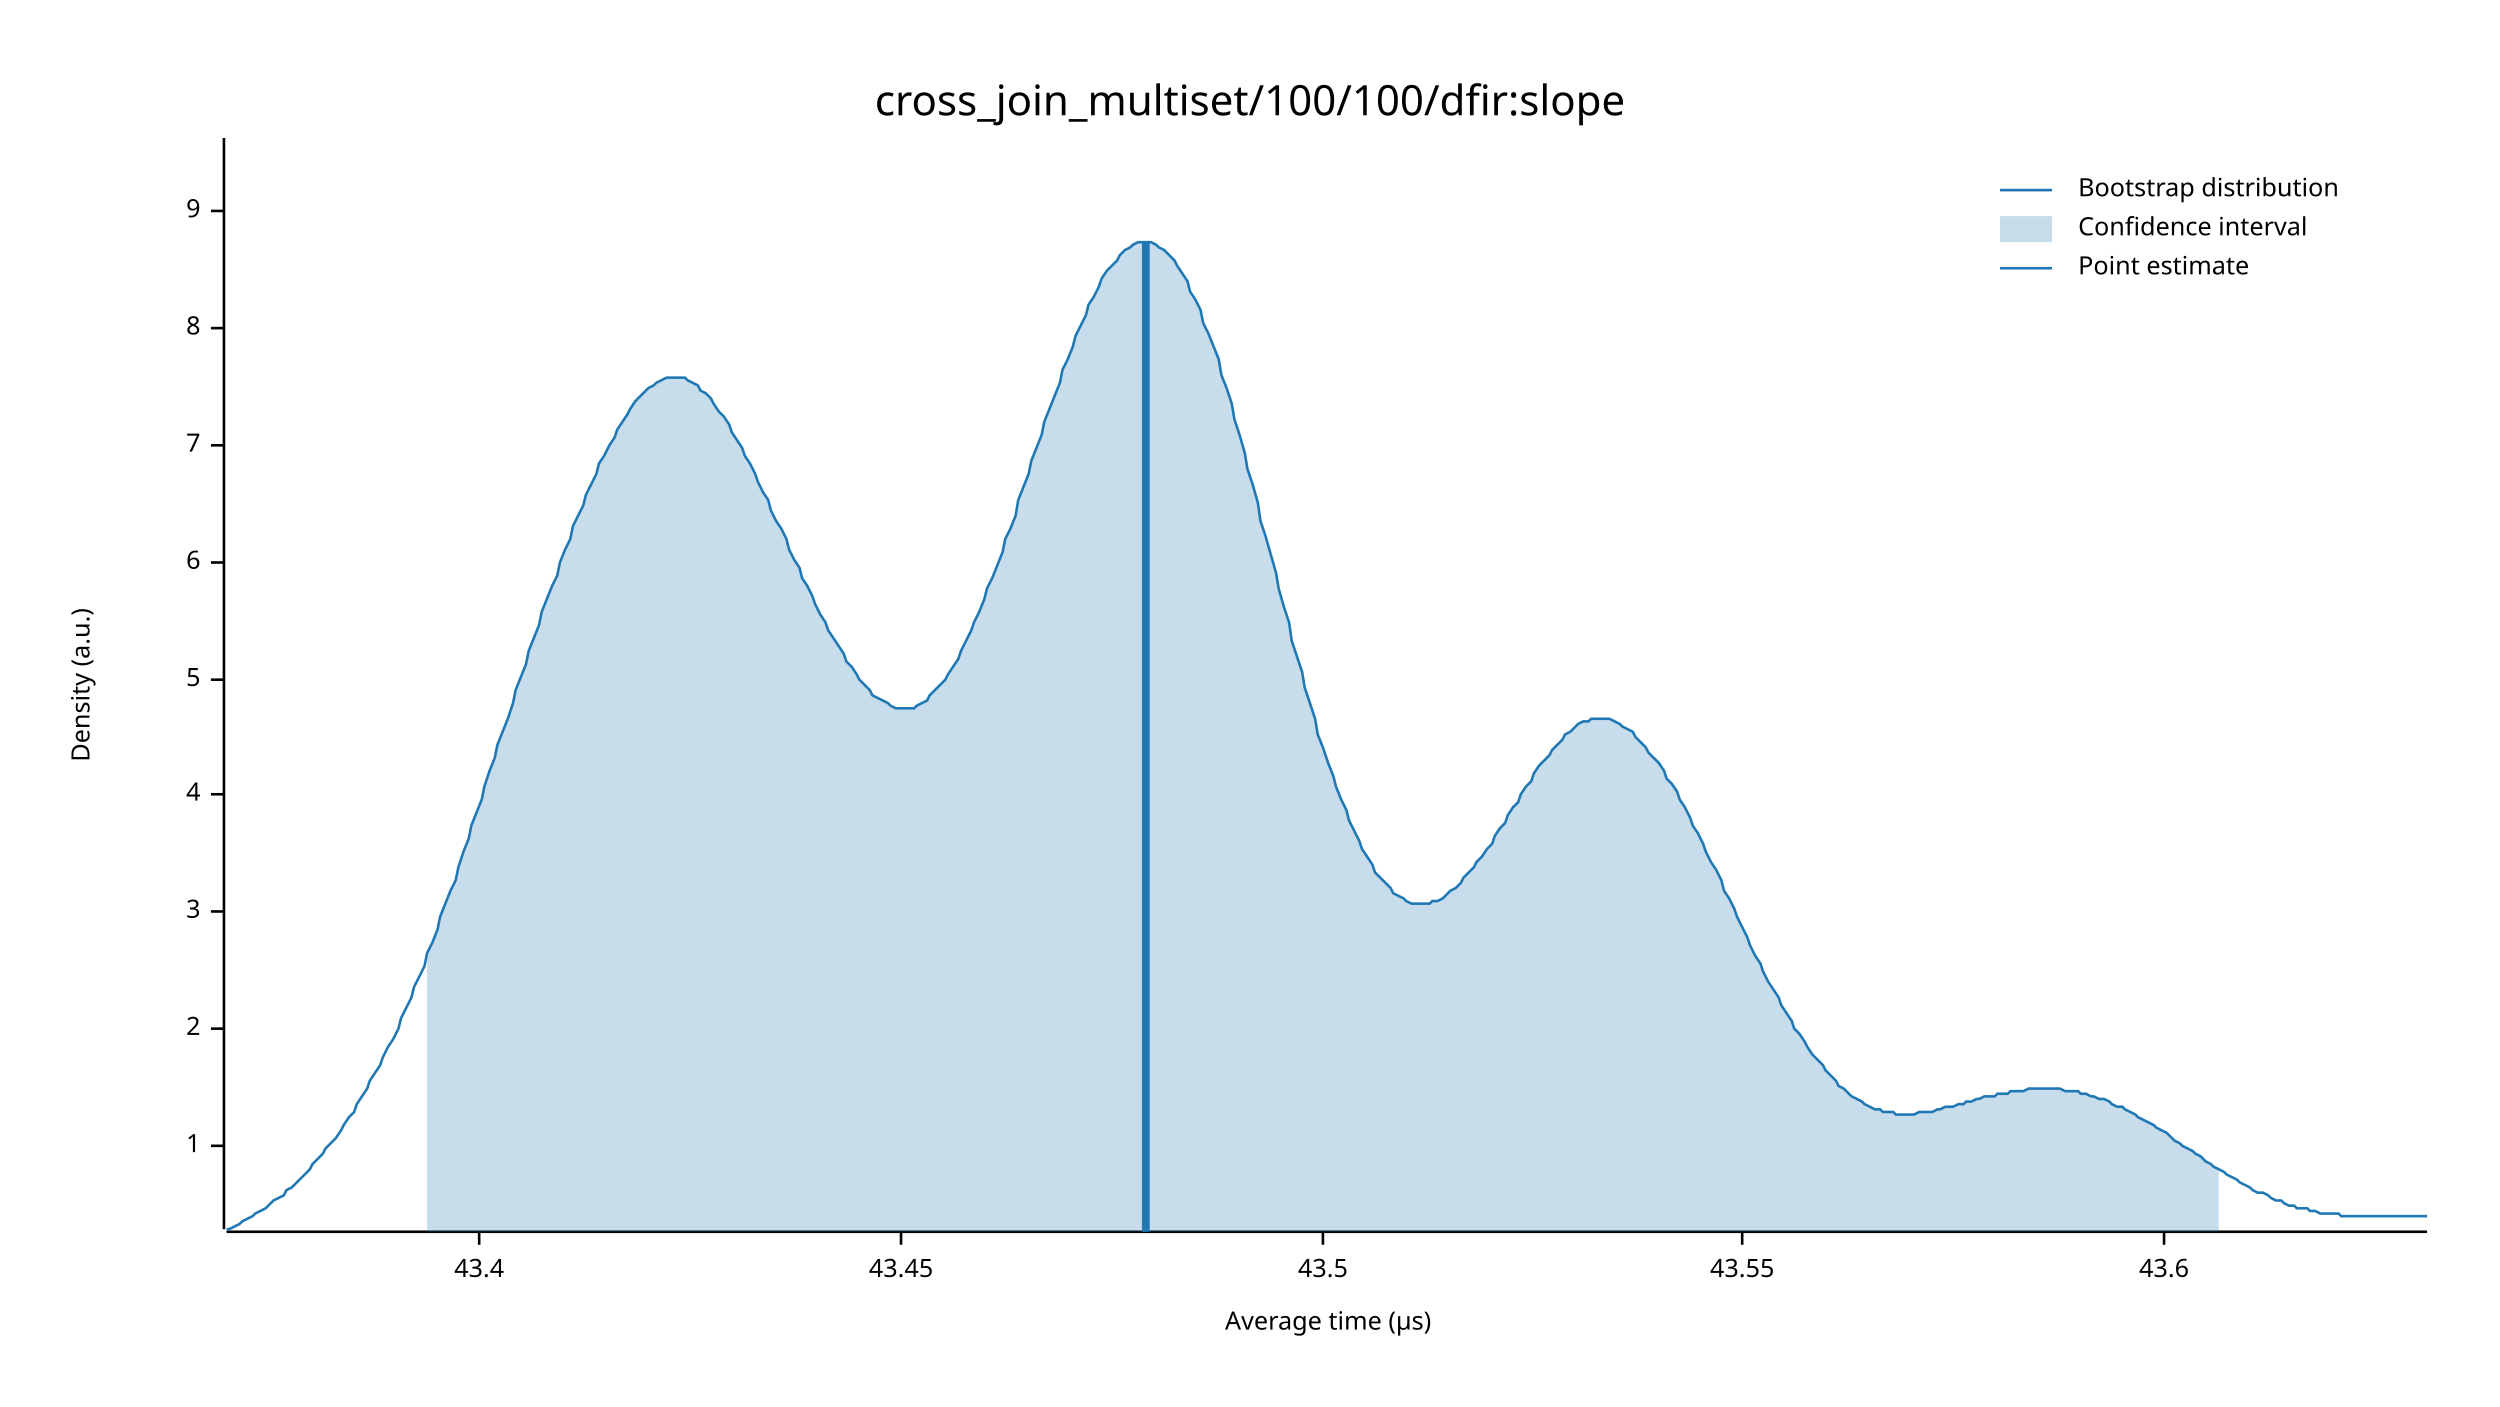
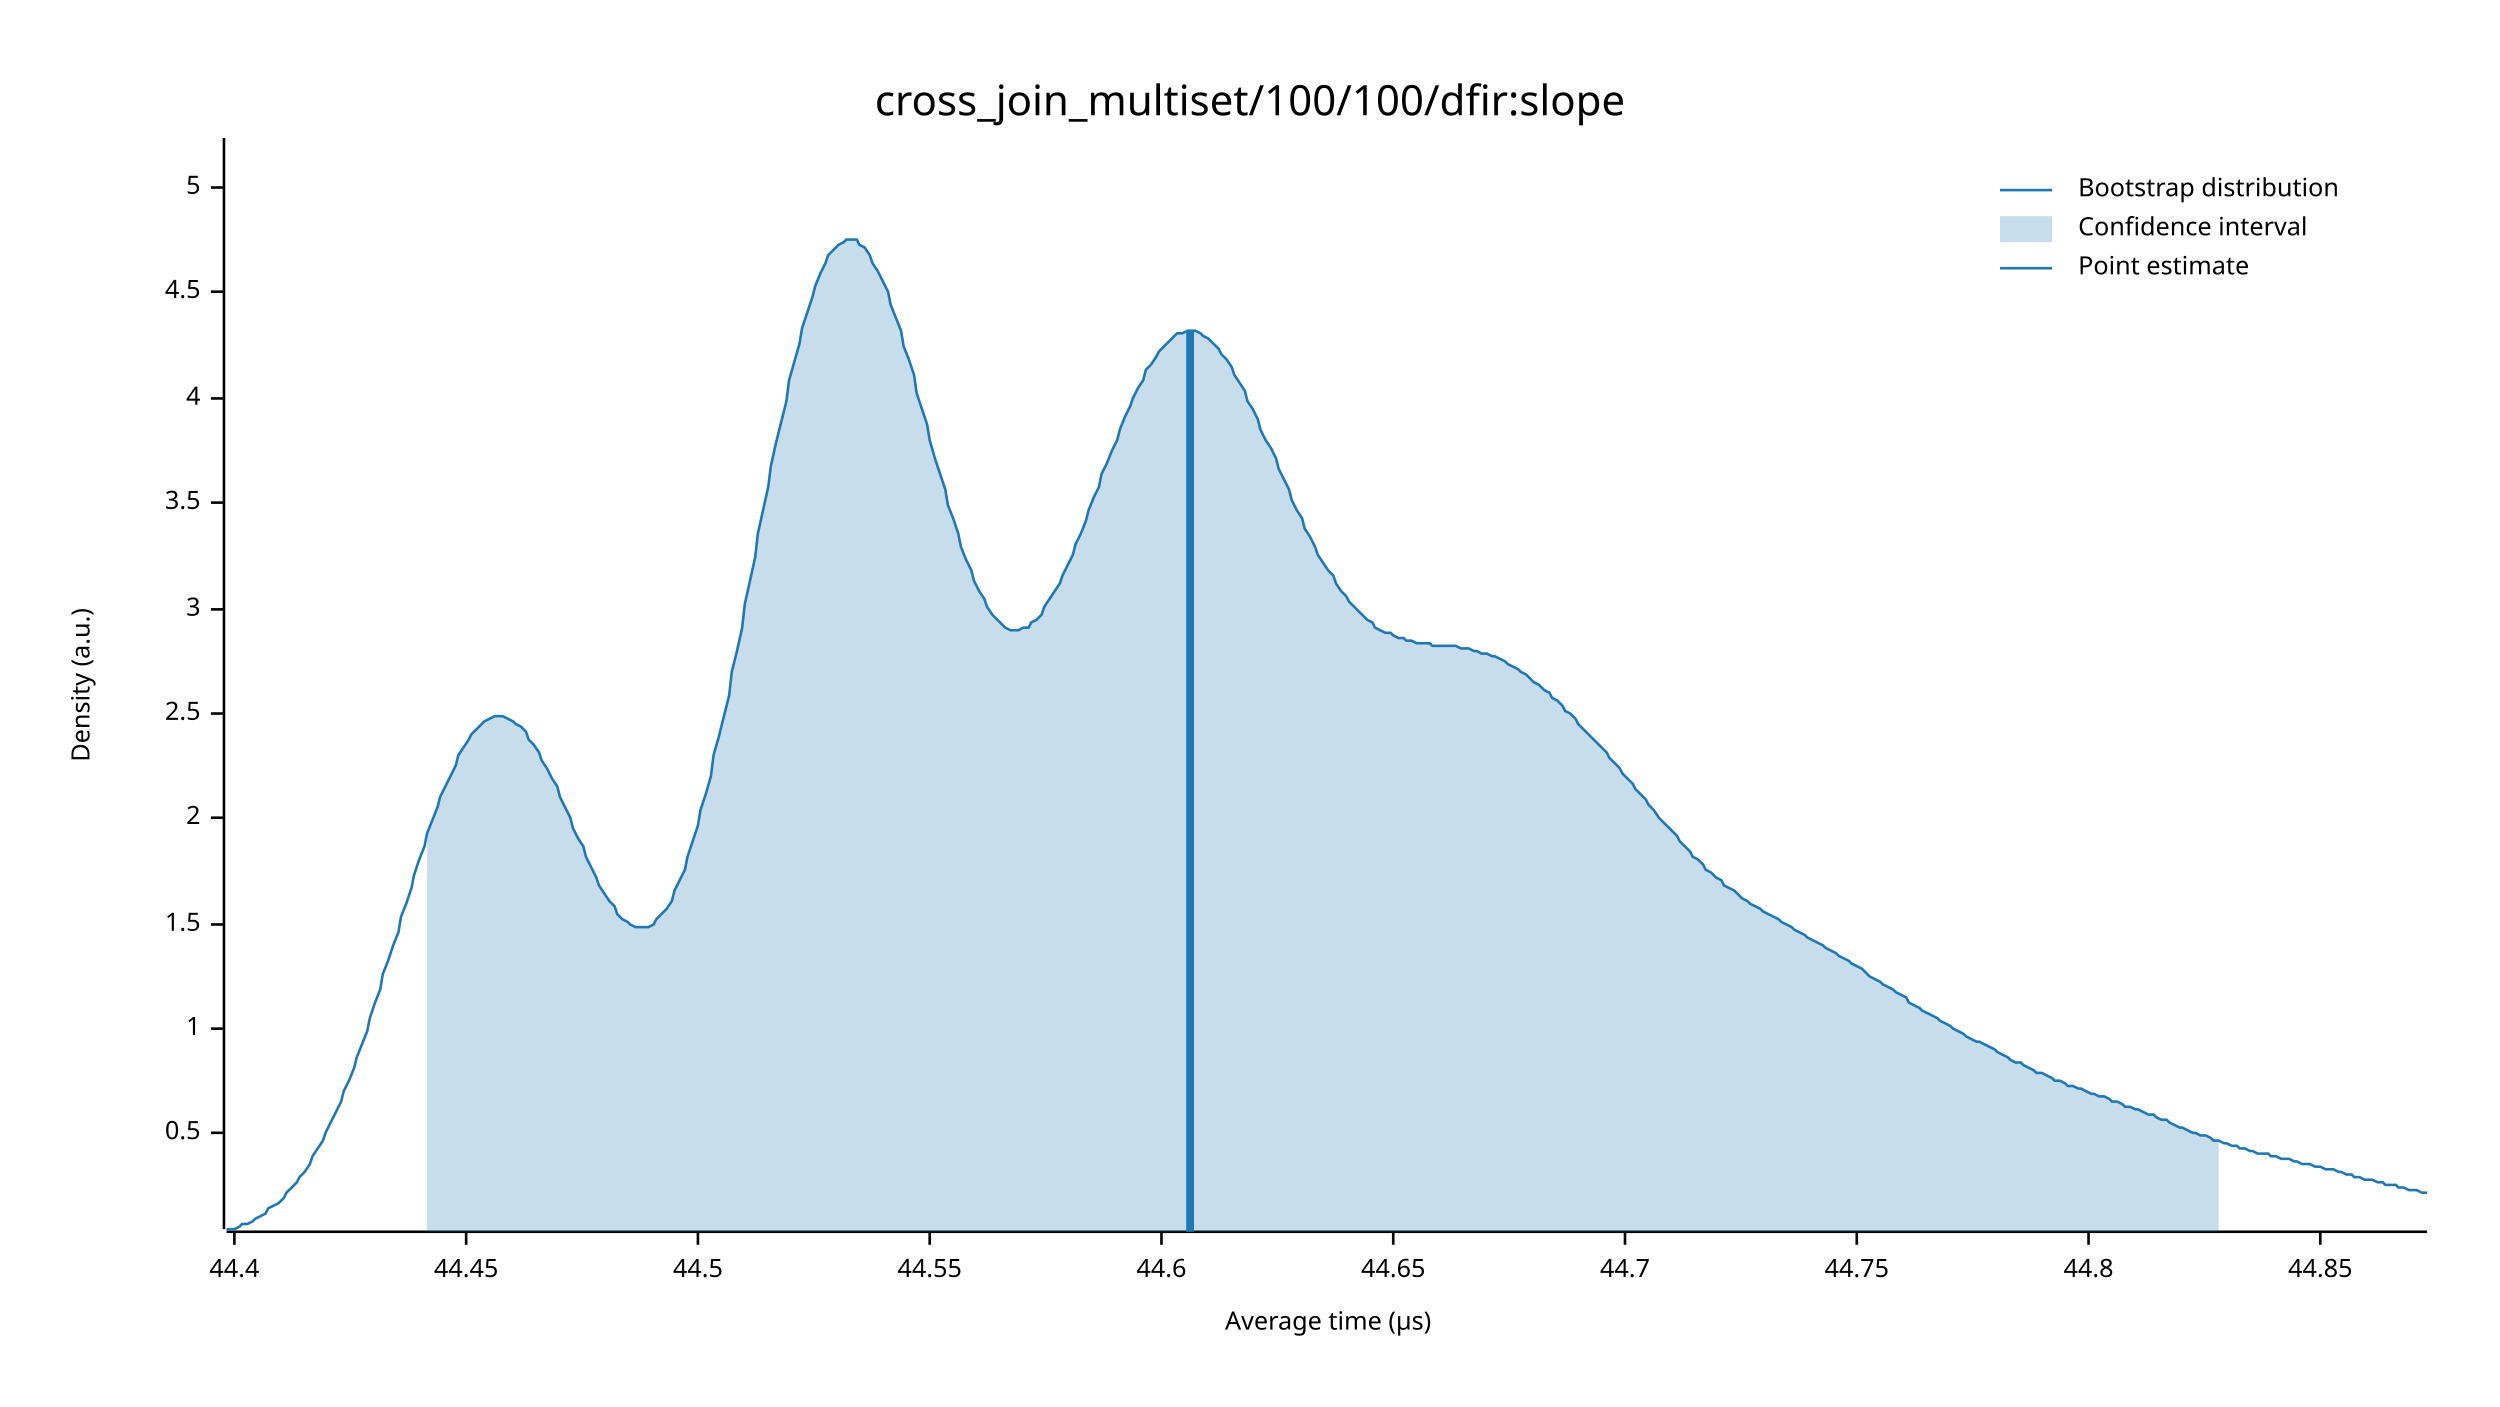
<svg xmlns="http://www.w3.org/2000/svg" width="960" height="540" viewBox="0 0 960 540">
  <text x="480" y="32" dy="0.76em" text-anchor="middle" font-family="sans-serif" font-size="16.129" opacity="1" fill="#000000">
cross_join_multiset/100/100/dfir:slope
</text>
  <text x="27" y="263" dy="0.76em" text-anchor="middle" font-family="sans-serif" font-size="9.677" opacity="1" fill="#000000" transform="rotate(270, 27, 263)">
Density (a.u.)
</text>
  <text x="510" y="513" dy="-0.5ex" text-anchor="middle" font-family="sans-serif" font-size="9.677" opacity="1" fill="#000000">
Average time (µs)
</text>
  <polyline fill="none" opacity="1" stroke="#000000" stroke-width="1" points="86,53 86,472 " />
-   <text x="77" y="440" dy="0.5ex" text-anchor="end" font-family="sans-serif" font-size="9.677" opacity="1" fill="#000000">
+   <text x="77" y="435" dy="0.5ex" text-anchor="end" font-family="sans-serif" font-size="9.677" opacity="1" fill="#000000">
+ 0.5
+ </text>
+   <polyline fill="none" opacity="1" stroke="#000000" stroke-width="1" points="81,435 86,435 " />
+   <text x="77" y="395" dy="0.5ex" text-anchor="end" font-family="sans-serif" font-size="9.677" opacity="1" fill="#000000">
1
</text>
-   <polyline fill="none" opacity="1" stroke="#000000" stroke-width="1" points="81,440 86,440 " />
-   <text x="77" y="395" dy="0.5ex" text-anchor="end" font-family="sans-serif" font-size="9.677" opacity="1" fill="#000000">
+   <polyline fill="none" opacity="1" stroke="#000000" stroke-width="1" points="81,395 86,395 " />
+   <text x="77" y="355" dy="0.5ex" text-anchor="end" font-family="sans-serif" font-size="9.677" opacity="1" fill="#000000">
+ 1.5
+ </text>
+   <polyline fill="none" opacity="1" stroke="#000000" stroke-width="1" points="81,355 86,355 " />
+   <text x="77" y="314" dy="0.5ex" text-anchor="end" font-family="sans-serif" font-size="9.677" opacity="1" fill="#000000">
2
</text>
-   <polyline fill="none" opacity="1" stroke="#000000" stroke-width="1" points="81,395 86,395 " />
-   <text x="77" y="350" dy="0.5ex" text-anchor="end" font-family="sans-serif" font-size="9.677" opacity="1" fill="#000000">
+   <polyline fill="none" opacity="1" stroke="#000000" stroke-width="1" points="81,314 86,314 " />
+   <text x="77" y="274" dy="0.5ex" text-anchor="end" font-family="sans-serif" font-size="9.677" opacity="1" fill="#000000">
+ 2.5
+ </text>
+   <polyline fill="none" opacity="1" stroke="#000000" stroke-width="1" points="81,274 86,274 " />
+   <text x="77" y="234" dy="0.5ex" text-anchor="end" font-family="sans-serif" font-size="9.677" opacity="1" fill="#000000">
3
</text>
-   <polyline fill="none" opacity="1" stroke="#000000" stroke-width="1" points="81,350 86,350 " />
-   <text x="77" y="305" dy="0.5ex" text-anchor="end" font-family="sans-serif" font-size="9.677" opacity="1" fill="#000000">
+   <polyline fill="none" opacity="1" stroke="#000000" stroke-width="1" points="81,234 86,234 " />
+   <text x="77" y="193" dy="0.5ex" text-anchor="end" font-family="sans-serif" font-size="9.677" opacity="1" fill="#000000">
+ 3.5
+ </text>
+   <polyline fill="none" opacity="1" stroke="#000000" stroke-width="1" points="81,193 86,193 " />
+   <text x="77" y="153" dy="0.5ex" text-anchor="end" font-family="sans-serif" font-size="9.677" opacity="1" fill="#000000">
4
</text>
-   <polyline fill="none" opacity="1" stroke="#000000" stroke-width="1" points="81,305 86,305 " />
-   <text x="77" y="261" dy="0.5ex" text-anchor="end" font-family="sans-serif" font-size="9.677" opacity="1" fill="#000000">
+   <polyline fill="none" opacity="1" stroke="#000000" stroke-width="1" points="81,153 86,153 " />
+   <text x="77" y="112" dy="0.5ex" text-anchor="end" font-family="sans-serif" font-size="9.677" opacity="1" fill="#000000">
+ 4.5
+ </text>
+   <polyline fill="none" opacity="1" stroke="#000000" stroke-width="1" points="81,112 86,112 " />
+   <text x="77" y="72" dy="0.5ex" text-anchor="end" font-family="sans-serif" font-size="9.677" opacity="1" fill="#000000">
5
</text>
-   <polyline fill="none" opacity="1" stroke="#000000" stroke-width="1" points="81,261 86,261 " />
-   <text x="77" y="216" dy="0.5ex" text-anchor="end" font-family="sans-serif" font-size="9.677" opacity="1" fill="#000000">
- 6
+   <polyline fill="none" opacity="1" stroke="#000000" stroke-width="1" points="81,72 86,72 " />
+   <polyline fill="none" opacity="1" stroke="#000000" stroke-width="1" points="87,473 932,473 " />
+   <text x="90" y="483" dy="0.76em" text-anchor="middle" font-family="sans-serif" font-size="9.677" opacity="1" fill="#000000">
+ 44.4
</text>
-   <polyline fill="none" opacity="1" stroke="#000000" stroke-width="1" points="81,216 86,216 " />
-   <text x="77" y="171" dy="0.5ex" text-anchor="end" font-family="sans-serif" font-size="9.677" opacity="1" fill="#000000">
- 7
+   <polyline fill="none" opacity="1" stroke="#000000" stroke-width="1" points="90,473 90,478 " />
+   <text x="179" y="483" dy="0.76em" text-anchor="middle" font-family="sans-serif" font-size="9.677" opacity="1" fill="#000000">
+ 44.45
</text>
-   <polyline fill="none" opacity="1" stroke="#000000" stroke-width="1" points="81,171 86,171 " />
-   <text x="77" y="126" dy="0.5ex" text-anchor="end" font-family="sans-serif" font-size="9.677" opacity="1" fill="#000000">
- 8
+   <polyline fill="none" opacity="1" stroke="#000000" stroke-width="1" points="179,473 179,478 " />
+   <text x="268" y="483" dy="0.76em" text-anchor="middle" font-family="sans-serif" font-size="9.677" opacity="1" fill="#000000">
+ 44.5
</text>
-   <polyline fill="none" opacity="1" stroke="#000000" stroke-width="1" points="81,126 86,126 " />
-   <text x="77" y="81" dy="0.5ex" text-anchor="end" font-family="sans-serif" font-size="9.677" opacity="1" fill="#000000">
- 9
+   <polyline fill="none" opacity="1" stroke="#000000" stroke-width="1" points="268,473 268,478 " />
+   <text x="357" y="483" dy="0.76em" text-anchor="middle" font-family="sans-serif" font-size="9.677" opacity="1" fill="#000000">
+ 44.55
</text>
-   <polyline fill="none" opacity="1" stroke="#000000" stroke-width="1" points="81,81 86,81 " />
-   <polyline fill="none" opacity="1" stroke="#000000" stroke-width="1" points="87,473 932,473 " />
-   <text x="184" y="483" dy="0.76em" text-anchor="middle" font-family="sans-serif" font-size="9.677" opacity="1" fill="#000000">
- 43.4
+   <polyline fill="none" opacity="1" stroke="#000000" stroke-width="1" points="357,473 357,478 " />
+   <text x="446" y="483" dy="0.76em" text-anchor="middle" font-family="sans-serif" font-size="9.677" opacity="1" fill="#000000">
+ 44.6
</text>
-   <polyline fill="none" opacity="1" stroke="#000000" stroke-width="1" points="184,473 184,478 " />
-   <text x="346" y="483" dy="0.76em" text-anchor="middle" font-family="sans-serif" font-size="9.677" opacity="1" fill="#000000">
- 43.45
+   <polyline fill="none" opacity="1" stroke="#000000" stroke-width="1" points="446,473 446,478 " />
+   <text x="535" y="483" dy="0.76em" text-anchor="middle" font-family="sans-serif" font-size="9.677" opacity="1" fill="#000000">
+ 44.65
</text>
-   <polyline fill="none" opacity="1" stroke="#000000" stroke-width="1" points="346,473 346,478 " />
-   <text x="508" y="483" dy="0.76em" text-anchor="middle" font-family="sans-serif" font-size="9.677" opacity="1" fill="#000000">
- 43.5
+   <polyline fill="none" opacity="1" stroke="#000000" stroke-width="1" points="535,473 535,478 " />
+   <text x="624" y="483" dy="0.76em" text-anchor="middle" font-family="sans-serif" font-size="9.677" opacity="1" fill="#000000">
+ 44.7
</text>
-   <polyline fill="none" opacity="1" stroke="#000000" stroke-width="1" points="508,473 508,478 " />
-   <text x="669" y="483" dy="0.76em" text-anchor="middle" font-family="sans-serif" font-size="9.677" opacity="1" fill="#000000">
- 43.55
+   <polyline fill="none" opacity="1" stroke="#000000" stroke-width="1" points="624,473 624,478 " />
+   <text x="713" y="483" dy="0.76em" text-anchor="middle" font-family="sans-serif" font-size="9.677" opacity="1" fill="#000000">
+ 44.75
</text>
-   <polyline fill="none" opacity="1" stroke="#000000" stroke-width="1" points="669,473 669,478 " />
-   <text x="831" y="483" dy="0.76em" text-anchor="middle" font-family="sans-serif" font-size="9.677" opacity="1" fill="#000000">
- 43.6
+   <polyline fill="none" opacity="1" stroke="#000000" stroke-width="1" points="713,473 713,478 " />
+   <text x="802" y="483" dy="0.76em" text-anchor="middle" font-family="sans-serif" font-size="9.677" opacity="1" fill="#000000">
+ 44.8
</text>
-   <polyline fill="none" opacity="1" stroke="#000000" stroke-width="1" points="831,473 831,478 " />
-   <polyline fill="none" opacity="1" stroke="#1F78B4" stroke-width="1" points="87,472 88,472 90,471 92,470 93,469 95,468 97,467 98,466 100,465 102,464 103,463 105,461 107,460 109,459 110,457 112,456 114,454 115,453 117,451 119,449 120,447 122,445 124,443 125,441 127,439 129,437 131,434 132,432 134,429 136,427 137,424 139,421 141,418 142,415 144,412 146,409 147,406 149,402 151,399 153,395 154,391 156,387 158,383 159,379 161,375 163,371 164,366 166,362 168,357 169,352 171,347 173,342 175,338 176,333 178,327 180,322 181,317 183,312 185,307 186,302 188,296 190,291 191,286 193,281 195,276 197,270 198,265 200,260 202,255 203,250 205,245 207,240 208,235 210,230 212,225 214,221 215,216 217,211 219,207 220,202 222,198 224,194 225,190 227,186 229,182 230,178 232,175 234,171 236,168 237,165 239,162 241,159 242,157 244,154 246,152 247,151 249,149 251,148 252,147 254,146 256,145 258,145 259,145 261,145 263,145 264,146 266,147 268,148 269,150 271,151 273,153 274,155 276,158 278,160 280,163 281,166 283,169 285,172 286,175 288,178 290,182 291,185 293,189 295,192 296,196 298,200 300,203 302,207 303,211 305,215 307,218 308,222 310,225 312,229 313,232 315,236 317,239 318,242 320,245 322,248 324,251 325,254 327,256 329,259 330,261 332,263 334,265 335,267 337,268 339,269 341,270 342,271 344,272 346,272 347,272 349,272 351,272 352,271 354,270 356,269 357,267 359,265 361,263 363,261 364,259 366,256 368,253 369,250 371,246 373,242 374,239 376,235 378,230 379,226 381,222 383,217 385,212 386,207 388,203 390,198 391,192 393,187 395,182 396,177 398,172 400,167 401,162 403,157 405,152 407,147 408,142 410,138 412,133 413,129 415,125 417,121 418,117 420,114 422,110 423,107 425,104 427,102 429,100 430,98 432,96 434,95 435,94 437,93 439,93 440,93 442,93 444,94 445,95 447,96 449,98 451,100 452,102 454,105 456,108 457,112 459,115 461,119 462,124 464,128 466,133 468,138 469,144 471,149 473,155 474,161 476,167 478,174 479,180 481,186 483,193 484,200 486,206 488,213 490,220 491,226 493,233 495,239 496,246 498,252 500,258 501,264 503,270 505,276 506,282 508,287 510,293 512,298 513,302 515,307 517,311 518,315 520,319 522,323 523,326 525,329 527,332 528,335 530,337 532,339 534,341 535,343 537,344 539,345 540,346 542,347 544,347 545,347 547,347 549,347 550,346 552,346 554,345 556,343 557,342 559,341 561,339 562,337 564,335 566,333 567,331 569,329 571,326 573,324 574,321 576,318 578,316 579,313 581,310 583,308 584,305 586,302 588,300 589,297 591,294 593,292 595,290 596,288 598,286 600,284 601,282 603,281 605,279 606,278 608,277 610,277 611,276 613,276 615,276 617,276 618,276 620,277 622,278 623,279 625,280 627,281 628,283 630,285 632,287 633,289 635,291 637,293 639,296 640,299 642,301 644,304 645,307 647,310 649,314 650,317 652,320 654,324 655,327 657,331 659,334 661,338 662,342 664,345 666,349 667,352 669,356 671,360 672,363 674,367 676,370 677,373 679,377 681,380 683,383 684,386 686,389 688,392 689,395 691,397 693,400 694,402 696,405 698,407 700,409 701,411 703,413 705,415 706,417 708,418 710,420 711,421 713,422 715,423 716,424 718,425 720,426 722,426 723,427 725,427 727,427 728,428 730,428 732,428 733,428 735,428 737,427 738,427 740,427 742,427 744,426 745,426 747,425 749,425 750,425 752,424 754,424 755,423 757,423 759,422 760,422 762,421 764,421 766,421 767,420 769,420 771,420 772,419 774,419 776,419 777,419 779,418 781,418 782,418 784,418 786,418 788,418 789,418 791,418 793,419 794,419 796,419 798,419 799,420 801,420 803,421 804,421 806,422 808,422 810,423 811,424 813,425 815,425 816,426 818,427 820,428 821,429 823,430 825,431 827,432 828,433 830,434 832,435 833,436 835,438 837,439 838,440 840,441 842,442 843,443 845,444 847,446 849,447 850,448 852,449 854,450 855,451 857,452 859,453 860,454 862,455 864,456 865,457 867,458 869,458 871,459 872,460 874,461 876,461 877,462 879,463 881,463 882,464 884,464 886,464 887,465 889,465 891,466 893,466 894,466 896,466 898,466 899,467 901,467 903,467 904,467 906,467 908,467 909,467 911,467 913,467 915,467 916,467 918,467 920,467 921,467 923,467 925,467 926,467 928,467 930,467 932,467 " />
-   <polygon opacity="0.25" fill="#1F78B4" points="164,366 166,362 168,357 169,352 171,347 173,342 175,338 176,333 178,327 180,322 181,317 183,312 185,307 186,302 188,296 190,291 191,286 193,281 195,276 197,270 198,265 200,260 202,255 203,250 205,245 207,240 208,235 210,230 212,225 214,221 215,216 217,211 219,207 220,202 222,198 224,194 225,190 227,186 229,182 230,178 232,175 234,171 236,168 237,165 239,162 241,159 242,157 244,154 246,152 247,151 249,149 251,148 252,147 254,146 256,145 258,145 259,145 261,145 263,145 264,146 266,147 268,148 269,150 271,151 273,153 274,155 276,158 278,160 280,163 281,166 283,169 285,172 286,175 288,178 290,182 291,185 293,189 295,192 296,196 298,200 300,203 302,207 303,211 305,215 307,218 308,222 310,225 312,229 313,232 315,236 317,239 318,242 320,245 322,248 324,251 325,254 327,256 329,259 330,261 332,263 334,265 335,267 337,268 339,269 341,270 342,271 344,272 346,272 347,272 349,272 351,272 352,271 354,270 356,269 357,267 359,265 361,263 363,261 364,259 366,256 368,253 369,250 371,246 373,242 374,239 376,235 378,230 379,226 381,222 383,217 385,212 386,207 388,203 390,198 391,192 393,187 395,182 396,177 398,172 400,167 401,162 403,157 405,152 407,147 408,142 410,138 412,133 413,129 415,125 417,121 418,117 420,114 422,110 423,107 425,104 427,102 429,100 430,98 432,96 434,95 435,94 437,93 439,93 440,93 442,93 444,94 445,95 447,96 449,98 451,100 452,102 454,105 456,108 457,112 459,115 461,119 462,124 464,128 466,133 468,138 469,144 471,149 473,155 474,161 476,167 478,174 479,180 481,186 483,193 484,200 486,206 488,213 490,220 491,226 493,233 495,239 496,246 498,252 500,258 501,264 503,270 505,276 506,282 508,287 510,293 512,298 513,302 515,307 517,311 518,315 520,319 522,323 523,326 525,329 527,332 528,335 530,337 532,339 534,341 535,343 537,344 539,345 540,346 542,347 544,347 545,347 547,347 549,347 550,346 552,346 554,345 556,343 557,342 559,341 561,339 562,337 564,335 566,333 567,331 569,329 571,326 573,324 574,321 576,318 578,316 579,313 581,310 583,308 584,305 586,302 588,300 589,297 591,294 593,292 595,290 596,288 598,286 600,284 601,282 603,281 605,279 606,278 608,277 610,277 611,276 613,276 615,276 617,276 618,276 620,277 622,278 623,279 625,280 627,281 628,283 630,285 632,287 633,289 635,291 637,293 639,296 640,299 642,301 644,304 645,307 647,310 649,314 650,317 652,320 654,324 655,327 657,331 659,334 661,338 662,342 664,345 666,349 667,352 669,356 671,360 672,363 674,367 676,370 677,373 679,377 681,380 683,383 684,386 686,389 688,392 689,395 691,397 693,400 694,402 696,405 698,407 700,409 701,411 703,413 705,415 706,417 708,418 710,420 711,421 713,422 715,423 716,424 718,425 720,426 722,426 723,427 725,427 727,427 728,428 730,428 732,428 733,428 735,428 737,427 738,427 740,427 742,427 744,426 745,426 747,425 749,425 750,425 752,424 754,424 755,423 757,423 759,422 760,422 762,421 764,421 766,421 767,420 769,420 771,420 772,419 774,419 776,419 777,419 779,418 781,418 782,418 784,418 786,418 788,418 789,418 791,418 793,419 794,419 796,419 798,419 799,420 801,420 803,421 804,421 806,422 808,422 810,423 811,424 813,425 815,425 816,426 818,427 820,428 821,429 823,430 825,431 827,432 828,433 830,434 832,435 833,436 835,438 837,439 838,440 840,441 842,442 843,443 845,444 847,446 849,447 850,448 852,449 852,473 164,473 " />
-   <polyline fill="none" opacity="1" stroke="#1F78B4" stroke-width="3" points="440,473 440,93 " />
+   <polyline fill="none" opacity="1" stroke="#000000" stroke-width="1" points="802,473 802,478 " />
+   <text x="891" y="483" dy="0.76em" text-anchor="middle" font-family="sans-serif" font-size="9.677" opacity="1" fill="#000000">
+ 44.85
+ </text>
+   <polyline fill="none" opacity="1" stroke="#000000" stroke-width="1" points="891,473 891,478 " />
+   <polyline fill="none" opacity="1" stroke="#1F78B4" stroke-width="1" points="87,472 88,472 90,472 92,471 93,470 95,470 97,469 98,468 100,467 102,466 103,464 105,463 107,462 109,460 110,458 112,456 114,454 115,452 117,450 119,447 120,444 122,441 124,438 125,435 127,431 129,427 131,423 132,419 134,415 136,410 137,406 139,401 141,396 142,391 144,385 146,380 147,374 149,369 151,363 153,358 154,352 156,347 158,341 159,336 161,330 163,325 164,320 166,315 168,310 169,306 171,302 173,298 175,294 176,290 178,287 180,284 181,282 183,280 185,278 186,277 188,276 190,275 191,275 193,275 195,276 197,277 198,278 200,279 202,281 203,284 205,286 207,289 208,292 210,295 212,299 214,302 215,306 217,310 219,314 220,318 222,322 224,325 225,329 227,333 229,337 230,340 232,343 234,346 236,348 237,351 239,353 241,354 242,355 244,356 246,356 247,356 249,356 251,355 252,353 254,351 256,349 258,346 259,342 261,338 263,334 264,329 266,323 268,317 269,311 271,305 273,298 274,290 276,283 278,275 280,267 281,258 283,250 285,241 286,232 288,223 290,214 291,205 293,196 295,187 296,179 298,170 300,162 302,154 303,146 305,139 307,132 308,126 310,120 312,114 313,110 315,105 317,101 318,98 320,96 322,94 324,93 325,92 327,92 329,92 330,94 332,95 334,98 335,101 337,104 339,108 341,112 342,117 344,122 346,127 347,133 349,138 351,144 352,151 354,157 356,163 357,169 359,176 361,182 363,188 364,194 366,199 368,205 369,210 371,215 373,219 374,223 376,227 378,230 379,233 381,236 383,238 385,240 386,241 388,242 390,242 391,242 393,241 395,241 396,239 398,238 400,236 401,233 403,230 405,227 407,224 408,221 410,217 412,213 413,209 415,205 417,200 418,196 420,191 422,187 423,182 425,178 427,173 429,169 430,165 432,160 434,156 435,153 437,149 439,146 440,142 442,140 444,137 445,135 447,133 449,131 451,129 452,128 454,128 456,127 457,127 459,127 461,128 462,129 464,130 466,132 468,134 469,136 471,138 473,141 474,144 476,147 478,150 479,154 481,157 483,161 484,165 486,169 488,172 490,176 491,180 493,184 495,188 496,192 498,196 500,199 501,203 503,206 505,210 506,213 508,216 510,219 512,221 513,224 515,227 517,229 518,231 520,233 522,235 523,236 525,238 527,239 528,241 530,242 532,243 534,243 535,244 537,245 539,245 540,246 542,246 544,247 545,247 547,247 549,247 550,248 552,248 554,248 556,248 557,248 559,248 561,249 562,249 564,249 566,250 567,250 569,251 571,251 573,252 574,252 576,253 578,254 579,255 581,256 583,257 584,258 586,259 588,261 589,262 591,263 593,265 595,266 596,268 598,269 600,271 601,273 603,274 605,276 606,278 608,280 610,282 611,283 613,285 615,287 617,289 618,291 620,293 622,295 623,297 625,299 627,301 628,303 630,305 632,307 633,309 635,311 637,314 639,316 640,317 642,319 644,321 645,323 647,325 649,327 650,329 652,330 654,332 655,334 657,335 659,337 661,338 662,340 664,341 666,342 667,343 669,345 671,346 672,347 674,348 676,349 677,350 679,351 681,352 683,353 684,354 686,355 688,356 689,357 691,358 693,359 694,360 696,361 698,362 700,363 701,364 703,365 705,366 706,367 708,368 710,369 711,370 713,371 715,372 716,373 718,375 720,376 722,377 723,378 725,379 727,380 728,381 730,382 732,383 733,385 735,386 737,387 738,388 740,389 742,390 744,391 745,392 747,393 749,394 750,395 752,396 754,397 755,398 757,399 759,400 760,400 762,401 764,402 766,403 767,404 769,405 771,406 772,407 774,408 776,408 777,409 779,410 781,411 782,412 784,412 786,413 788,414 789,415 791,415 793,416 794,417 796,417 798,418 799,418 801,419 803,420 804,420 806,421 808,421 810,422 811,423 813,423 815,424 816,425 818,425 820,426 821,426 823,427 825,428 827,428 828,429 830,430 832,430 833,431 835,432 837,433 838,433 840,434 842,435 843,435 845,436 847,436 849,437 850,438 852,438 854,439 855,439 857,440 859,440 860,441 862,441 864,442 865,442 867,443 869,443 871,443 872,444 874,444 876,445 877,445 879,445 881,446 882,446 884,447 886,447 887,447 889,448 891,448 893,449 894,449 896,449 898,450 899,450 901,451 903,451 904,452 906,452 908,453 909,453 911,453 913,454 915,454 916,455 918,455 920,455 921,456 923,456 925,457 926,457 928,457 930,458 932,458 " />
+   <polygon opacity="0.25" fill="#1F78B4" points="164,320 166,315 168,310 169,306 171,302 173,298 175,294 176,290 178,287 180,284 181,282 183,280 185,278 186,277 188,276 190,275 191,275 193,275 195,276 197,277 198,278 200,279 202,281 203,284 205,286 207,289 208,292 210,295 212,299 214,302 215,306 217,310 219,314 220,318 222,322 224,325 225,329 227,333 229,337 230,340 232,343 234,346 236,348 237,351 239,353 241,354 242,355 244,356 246,356 247,356 249,356 251,355 252,353 254,351 256,349 258,346 259,342 261,338 263,334 264,329 266,323 268,317 269,311 271,305 273,298 274,290 276,283 278,275 280,267 281,258 283,250 285,241 286,232 288,223 290,214 291,205 293,196 295,187 296,179 298,170 300,162 302,154 303,146 305,139 307,132 308,126 310,120 312,114 313,110 315,105 317,101 318,98 320,96 322,94 324,93 325,92 327,92 329,92 330,94 332,95 334,98 335,101 337,104 339,108 341,112 342,117 344,122 346,127 347,133 349,138 351,144 352,151 354,157 356,163 357,169 359,176 361,182 363,188 364,194 366,199 368,205 369,210 371,215 373,219 374,223 376,227 378,230 379,233 381,236 383,238 385,240 386,241 388,242 390,242 391,242 393,241 395,241 396,239 398,238 400,236 401,233 403,230 405,227 407,224 408,221 410,217 412,213 413,209 415,205 417,200 418,196 420,191 422,187 423,182 425,178 427,173 429,169 430,165 432,160 434,156 435,153 437,149 439,146 440,142 442,140 444,137 445,135 447,133 449,131 451,129 452,128 454,128 456,127 457,127 459,127 461,128 462,129 464,130 466,132 468,134 469,136 471,138 473,141 474,144 476,147 478,150 479,154 481,157 483,161 484,165 486,169 488,172 490,176 491,180 493,184 495,188 496,192 498,196 500,199 501,203 503,206 505,210 506,213 508,216 510,219 512,221 513,224 515,227 517,229 518,231 520,233 522,235 523,236 525,238 527,239 528,241 530,242 532,243 534,243 535,244 537,245 539,245 540,246 542,246 544,247 545,247 547,247 549,247 550,248 552,248 554,248 556,248 557,248 559,248 561,249 562,249 564,249 566,250 567,250 569,251 571,251 573,252 574,252 576,253 578,254 579,255 581,256 583,257 584,258 586,259 588,261 589,262 591,263 593,265 595,266 596,268 598,269 600,271 601,273 603,274 605,276 606,278 608,280 610,282 611,283 613,285 615,287 617,289 618,291 620,293 622,295 623,297 625,299 627,301 628,303 630,305 632,307 633,309 635,311 637,314 639,316 640,317 642,319 644,321 645,323 647,325 649,327 650,329 652,330 654,332 655,334 657,335 659,337 661,338 662,340 664,341 666,342 667,343 669,345 671,346 672,347 674,348 676,349 677,350 679,351 681,352 683,353 684,354 686,355 688,356 689,357 691,358 693,359 694,360 696,361 698,362 700,363 701,364 703,365 705,366 706,367 708,368 710,369 711,370 713,371 715,372 716,373 718,375 720,376 722,377 723,378 725,379 727,380 728,381 730,382 732,383 733,385 735,386 737,387 738,388 740,389 742,390 744,391 745,392 747,393 749,394 750,395 752,396 754,397 755,398 757,399 759,400 760,400 762,401 764,402 766,403 767,404 769,405 771,406 772,407 774,408 776,408 777,409 779,410 781,411 782,412 784,412 786,413 788,414 789,415 791,415 793,416 794,417 796,417 798,418 799,418 801,419 803,420 804,420 806,421 808,421 810,422 811,423 813,423 815,424 816,425 818,425 820,426 821,426 823,427 825,428 827,428 828,429 830,430 832,430 833,431 835,432 837,433 838,433 840,434 842,435 843,435 845,436 847,436 849,437 850,438 852,438 852,473 164,473 " />
+   <polyline fill="none" opacity="1" stroke="#1F78B4" stroke-width="3" points="457,473 457,127 " />
  <text x="798" y="68" dy="0.76em" text-anchor="start" font-family="sans-serif" font-size="9.677" opacity="1" fill="#000000">
Bootstrap distribution
</text>
  <text x="798" y="83" dy="0.76em" text-anchor="start" font-family="sans-serif" font-size="9.677" opacity="1" fill="#000000">
Confidence interval
</text>
  <text x="798" y="98" dy="0.76em" text-anchor="start" font-family="sans-serif" font-size="9.677" opacity="1" fill="#000000">
Point estimate
</text>
  <polyline fill="none" opacity="1" stroke="#1F78B4" stroke-width="1" points="768,73 788,73 " />
  <rect x="768" y="83" width="20" height="10" opacity="0.25" fill="#1F78B4" stroke="none" />
  <polyline fill="none" opacity="1" stroke="#1F78B4" stroke-width="1" points="768,103 788,103 " />
</svg>
